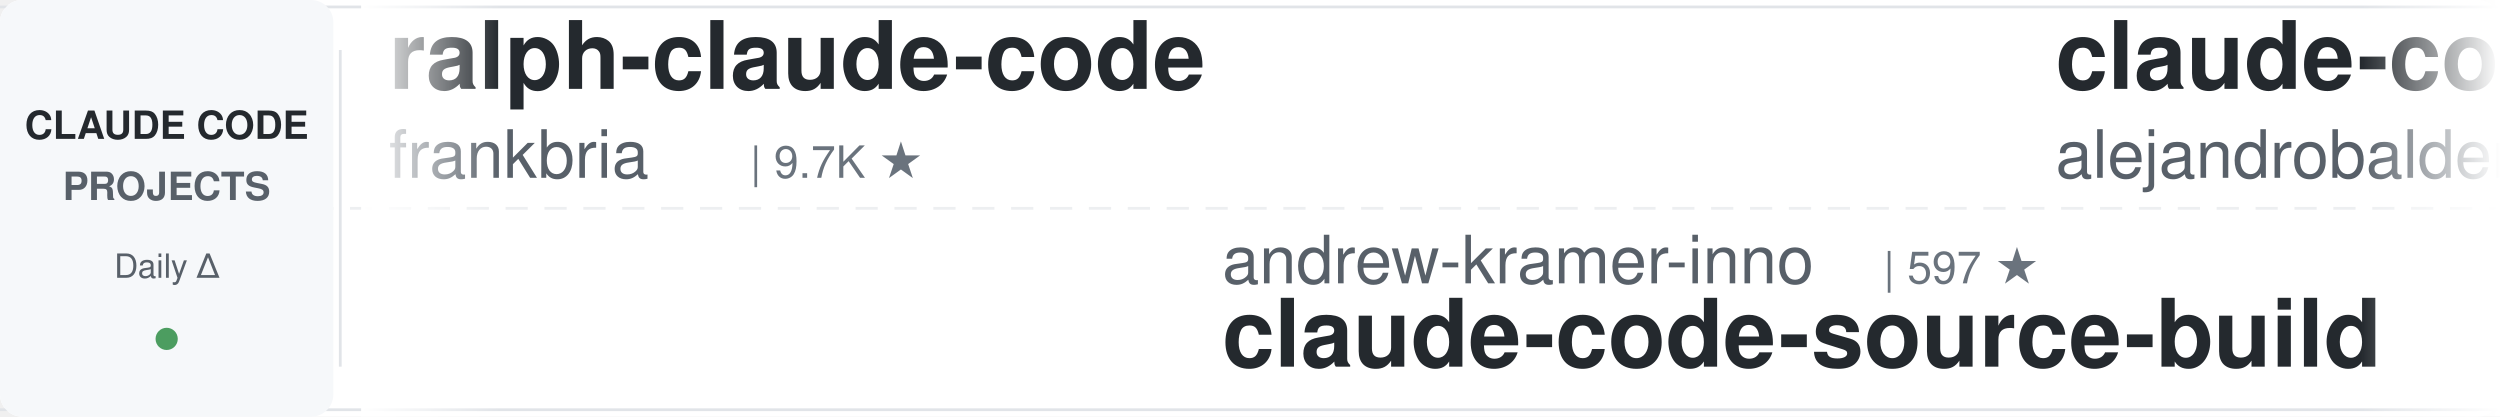
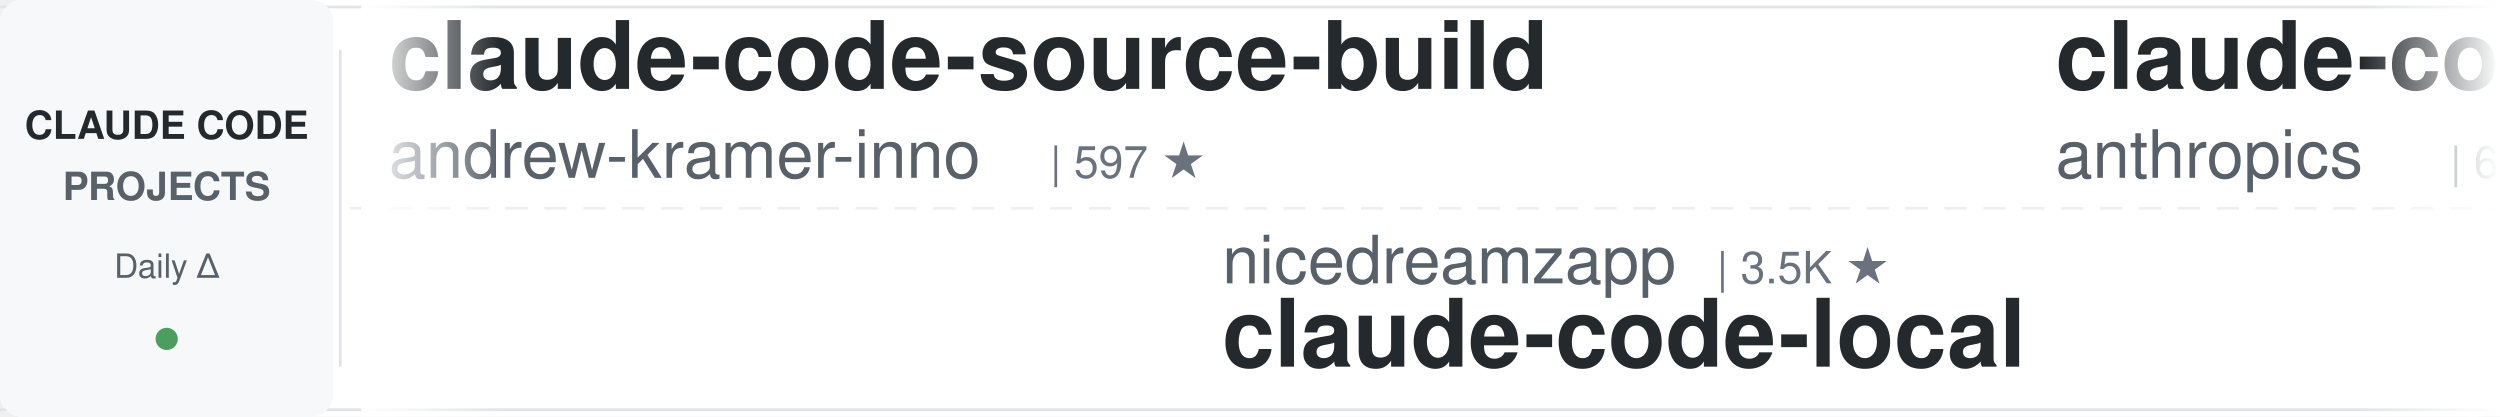
<svg xmlns="http://www.w3.org/2000/svg" width="900" height="150">
  <defs>
    <linearGradient id="leftFade" x1="0%" y1="0%" x2="100%" y2="0%">
      <stop offset="0%" style="stop-color:#ffffff;stop-opacity:1" />
      <stop offset="100%" style="stop-color:#ffffff;stop-opacity:0" />
    </linearGradient>
    <linearGradient id="rightFade" x1="0%" y1="0%" x2="100%" y2="0%">
      <stop offset="0%" style="stop-color:#ffffff;stop-opacity:0" />
      <stop offset="100%" style="stop-color:#ffffff;stop-opacity:1" />
    </linearGradient>
  </defs>
  <rect width="900" height="150" fill="#ffffff" rx="8" />
  <rect x="0" y="2" width="900" height="1" fill="#e1e4e8" />
  <rect x="0" y="147" width="900" height="1" fill="#e1e4e8" />
  <line x1="0" y1="75" x2="900" y2="75" stroke="#e1e4e8" stroke-width="1" stroke-dasharray="8 6" opacity="0.6" />
  <rect x="0" y="0" width="120" height="150" fill="#f6f8fa" rx="8" />
  <text x="60" y="50" font-family="-apple-system, BlinkMacSystemFont, 'Segoe UI', Helvetica, Arial, sans-serif" font-size="14" font-weight="600" fill="#24292e" text-anchor="middle">CLAUDE CODE</text>
  <text x="60" y="72" font-family="-apple-system, BlinkMacSystemFont, 'Segoe UI', Helvetica, Arial, sans-serif" font-size="14" font-weight="600" fill="#586069" text-anchor="middle">PROJECTS</text>
  <text x="60" y="100" font-family="-apple-system, BlinkMacSystemFont, 'Segoe UI', Helvetica, Arial, sans-serif" font-size="12" font-weight="500" fill="#586069" text-anchor="middle">Daily Δ</text>
  <circle cx="60" cy="122" r="4" fill="#22863a" opacity="0.8" />
  <rect x="122" y="18" width="1" height="114" fill="#e1e4e8" />
  <clipPath id="tickerClip">
    <rect x="130" y="0" width="770" height="150" />
  </clipPath>
  <g clip-path="url(#tickerClip)">
    <g id="tickerItems">
      <animateTransform attributeName="transform" attributeType="XML" type="translate" from="0 0" to="-3000 0" dur="54s" repeatCount="indefinite" />
      <g transform="translate(0, 0)">
-         <text x="140" y="32" font-family="-apple-system, BlinkMacSystemFont, 'Segoe UI', Helvetica, Arial, sans-serif" font-size="34" font-weight="600" fill="#24292e">ralph-claude-code</text>
-         <text x="140" y="64" font-family="-apple-system, BlinkMacSystemFont, 'Segoe UI', Helvetica, Arial, sans-serif" font-size="24" font-weight="400" fill="#586069">frankbria</text>
-         <text x="270" y="64" font-family="-apple-system, BlinkMacSystemFont, 'Segoe UI', Helvetica, Arial, sans-serif" font-size="16" font-weight="500" fill="#6a737d">| 9.7K ★</text>
+         <text x="140" y="32" font-family="-apple-system, BlinkMacSystemFont, 'Segoe UI', Helvetica, Arial, sans-serif" font-size="34" font-weight="600" fill="#24292e">claude-code-source-build</text>
+         <text x="140" y="64" font-family="-apple-system, BlinkMacSystemFont, 'Segoe UI', Helvetica, Arial, sans-serif" font-size="24" font-weight="400" fill="#586069">andrew-kramer-inno</text>
+         <text x="378" y="64" font-family="-apple-system, BlinkMacSystemFont, 'Segoe UI', Helvetica, Arial, sans-serif" font-size="16" font-weight="500" fill="#6a737d">| 597 ★</text>
      </g>
      <g transform="translate(300, 0)">
-         <text x="140" y="102" font-family="-apple-system, BlinkMacSystemFont, 'Segoe UI', Helvetica, Arial, sans-serif" font-size="24" font-weight="400" fill="#586069">andrew-kramer-inno</text>
-         <text x="378" y="102" font-family="-apple-system, BlinkMacSystemFont, 'Segoe UI', Helvetica, Arial, sans-serif" font-size="16" font-weight="500" fill="#6a737d">| 597 ★</text>
-         <text x="140" y="132" font-family="-apple-system, BlinkMacSystemFont, 'Segoe UI', Helvetica, Arial, sans-serif" font-size="34" font-weight="600" fill="#24292e">claude-code-source-build</text>
+         <text x="140" y="102" font-family="-apple-system, BlinkMacSystemFont, 'Segoe UI', Helvetica, Arial, sans-serif" font-size="24" font-weight="400" fill="#586069">nicedreamzapp</text>
+         <text x="318" y="102" font-family="-apple-system, BlinkMacSystemFont, 'Segoe UI', Helvetica, Arial, sans-serif" font-size="16" font-weight="500" fill="#6a737d">| 3.5K ★</text>
+         <text x="140" y="132" font-family="-apple-system, BlinkMacSystemFont, 'Segoe UI', Helvetica, Arial, sans-serif" font-size="34" font-weight="600" fill="#24292e">claude-code-local</text>
      </g>
      <g transform="translate(600, 0)">
-         <text x="140" y="32" font-family="-apple-system, BlinkMacSystemFont, 'Segoe UI', Helvetica, Arial, sans-serif" font-size="34" font-weight="600" fill="#24292e">claude-code-from-source</text>
-         <text x="140" y="64" font-family="-apple-system, BlinkMacSystemFont, 'Segoe UI', Helvetica, Arial, sans-serif" font-size="24" font-weight="400" fill="#586069">alejandrobalderas</text>
-         <text x="366" y="64" font-family="-apple-system, BlinkMacSystemFont, 'Segoe UI', Helvetica, Arial, sans-serif" font-size="16" font-weight="500" fill="#6a737d">| 3.0K ★</text>
-       </g>
-       <g transform="translate(900, 0)">
-         <text x="140" y="102" font-family="-apple-system, BlinkMacSystemFont, 'Segoe UI', Helvetica, Arial, sans-serif" font-size="24" font-weight="400" fill="#586069">Pimzino</text>
-         <text x="246" y="102" font-family="-apple-system, BlinkMacSystemFont, 'Segoe UI', Helvetica, Arial, sans-serif" font-size="16" font-weight="500" fill="#6a737d">| 3.9K ★</text>
-         <text x="140" y="132" font-family="-apple-system, BlinkMacSystemFont, 'Segoe UI', Helvetica, Arial, sans-serif" font-size="34" font-weight="600" fill="#24292e">claude-code-spec-workflo...</text>
-       </g>
-       <g transform="translate(1200, 0)">
-         <text x="140" y="32" font-family="-apple-system, BlinkMacSystemFont, 'Segoe UI', Helvetica, Arial, sans-serif" font-size="34" font-weight="600" fill="#24292e">claude-code-source</text>
-         <text x="140" y="64" font-family="-apple-system, BlinkMacSystemFont, 'Segoe UI', Helvetica, Arial, sans-serif" font-size="24" font-weight="400" fill="#586069">hangsman</text>
-         <text x="258" y="64" font-family="-apple-system, BlinkMacSystemFont, 'Segoe UI', Helvetica, Arial, sans-serif" font-size="16" font-weight="500" fill="#6a737d">| 800 ★</text>
-       </g>
-       <g transform="translate(1500, 0)">
-         <text x="140" y="102" font-family="-apple-system, BlinkMacSystemFont, 'Segoe UI', Helvetica, Arial, sans-serif" font-size="24" font-weight="400" fill="#586069">Alishahryar1</text>
-         <text x="306" y="102" font-family="-apple-system, BlinkMacSystemFont, 'Segoe UI', Helvetica, Arial, sans-serif" font-size="16" font-weight="500" fill="#6a737d">| 70.2K ★</text>
-         <text x="140" y="132" font-family="-apple-system, BlinkMacSystemFont, 'Segoe UI', Helvetica, Arial, sans-serif" font-size="34" font-weight="600" fill="#24292e">free-claude-code</text>
-       </g>
-       <g transform="translate(1800, 0)">
        <text x="140" y="32" font-family="-apple-system, BlinkMacSystemFont, 'Segoe UI', Helvetica, Arial, sans-serif" font-size="34" font-weight="600" fill="#24292e">claude-code-security-rev...</text>
        <text x="140" y="64" font-family="-apple-system, BlinkMacSystemFont, 'Segoe UI', Helvetica, Arial, sans-serif" font-size="24" font-weight="400" fill="#586069">anthropics</text>
        <text x="282" y="64" font-family="-apple-system, BlinkMacSystemFont, 'Segoe UI', Helvetica, Arial, sans-serif" font-size="16" font-weight="500" fill="#6a737d">| 6.9K ★</text>
      </g>
+       <g transform="translate(900, 0)">
+         <text x="140" y="102" font-family="-apple-system, BlinkMacSystemFont, 'Segoe UI', Helvetica, Arial, sans-serif" font-size="24" font-weight="400" fill="#586069">1rgs</text>
+         <text x="210" y="102" font-family="-apple-system, BlinkMacSystemFont, 'Segoe UI', Helvetica, Arial, sans-serif" font-size="16" font-weight="500" fill="#6a737d">| 3.8K ★</text>
+         <text x="140" y="132" font-family="-apple-system, BlinkMacSystemFont, 'Segoe UI', Helvetica, Arial, sans-serif" font-size="34" font-weight="600" fill="#24292e">claude-code-proxy</text>
+       </g>
+       <g transform="translate(1200, 0)">
+         <text x="140" y="32" font-family="-apple-system, BlinkMacSystemFont, 'Segoe UI', Helvetica, Arial, sans-serif" font-size="34" font-weight="600" fill="#24292e">claude-code-my-workflow</text>
+         <text x="140" y="64" font-family="-apple-system, BlinkMacSystemFont, 'Segoe UI', Helvetica, Arial, sans-serif" font-size="24" font-weight="400" fill="#586069">pedrohcgs</text>
+         <text x="270" y="64" font-family="-apple-system, BlinkMacSystemFont, 'Segoe UI', Helvetica, Arial, sans-serif" font-size="16" font-weight="500" fill="#6a737d">| 1.7K ★</text>
+       </g>
+       <g transform="translate(1500, 0)">
+         <text x="140" y="102" font-family="-apple-system, BlinkMacSystemFont, 'Segoe UI', Helvetica, Arial, sans-serif" font-size="24" font-weight="400" fill="#586069">affaan-m</text>
+         <text x="258" y="102" font-family="-apple-system, BlinkMacSystemFont, 'Segoe UI', Helvetica, Arial, sans-serif" font-size="16" font-weight="500" fill="#6a737d">| 303.1K ★</text>
+         <text x="140" y="132" font-family="-apple-system, BlinkMacSystemFont, 'Segoe UI', Helvetica, Arial, sans-serif" font-size="34" font-weight="600" fill="#24292e">ECC</text>
+       </g>
+       <g transform="translate(1800, 0)">
+         <text x="140" y="32" font-family="-apple-system, BlinkMacSystemFont, 'Segoe UI', Helvetica, Arial, sans-serif" font-size="34" font-weight="600" fill="#24292e">claude-code-templates</text>
+         <text x="140" y="64" font-family="-apple-system, BlinkMacSystemFont, 'Segoe UI', Helvetica, Arial, sans-serif" font-size="24" font-weight="400" fill="#586069">davila7</text>
+         <text x="246" y="64" font-family="-apple-system, BlinkMacSystemFont, 'Segoe UI', Helvetica, Arial, sans-serif" font-size="16" font-weight="500" fill="#6a737d">| 33.6K ★</text>
+       </g>
      <g transform="translate(2100, 0)">
-         <text x="140" y="102" font-family="-apple-system, BlinkMacSystemFont, 'Segoe UI', Helvetica, Arial, sans-serif" font-size="24" font-weight="400" fill="#586069">shareAI-lab</text>
-         <text x="294" y="102" font-family="-apple-system, BlinkMacSystemFont, 'Segoe UI', Helvetica, Arial, sans-serif" font-size="16" font-weight="500" fill="#6a737d">| 80.4K ★</text>
-         <text x="140" y="132" font-family="-apple-system, BlinkMacSystemFont, 'Segoe UI', Helvetica, Arial, sans-serif" font-size="34" font-weight="600" fill="#24292e">learn-claude-code</text>
+         <text x="140" y="102" font-family="-apple-system, BlinkMacSystemFont, 'Segoe UI', Helvetica, Arial, sans-serif" font-size="24" font-weight="400" fill="#586069">anthropics</text>
+         <text x="282" y="102" font-family="-apple-system, BlinkMacSystemFont, 'Segoe UI', Helvetica, Arial, sans-serif" font-size="16" font-weight="500" fill="#6a737d">| 1.1K ★</text>
+         <text x="140" y="132" font-family="-apple-system, BlinkMacSystemFont, 'Segoe UI', Helvetica, Arial, sans-serif" font-size="34" font-weight="600" fill="#24292e">claude-code-base-action</text>
      </g>
      <g transform="translate(2400, 0)">
-         <text x="140" y="32" font-family="-apple-system, BlinkMacSystemFont, 'Segoe UI', Helvetica, Arial, sans-serif" font-size="34" font-weight="600" fill="#24292e">claude-code-proxy</text>
-         <text x="140" y="64" font-family="-apple-system, BlinkMacSystemFont, 'Segoe UI', Helvetica, Arial, sans-serif" font-size="24" font-weight="400" fill="#586069">1rgs</text>
-         <text x="210" y="64" font-family="-apple-system, BlinkMacSystemFont, 'Segoe UI', Helvetica, Arial, sans-serif" font-size="16" font-weight="500" fill="#6a737d">| 3.8K ★</text>
+         <text x="140" y="32" font-family="-apple-system, BlinkMacSystemFont, 'Segoe UI', Helvetica, Arial, sans-serif" font-size="34" font-weight="600" fill="#24292e">pi-vs-claude-code</text>
+         <text x="140" y="64" font-family="-apple-system, BlinkMacSystemFont, 'Segoe UI', Helvetica, Arial, sans-serif" font-size="24" font-weight="400" fill="#586069">disler</text>
+         <text x="234" y="64" font-family="-apple-system, BlinkMacSystemFont, 'Segoe UI', Helvetica, Arial, sans-serif" font-size="16" font-weight="500" fill="#6a737d">| 1.7K ★</text>
      </g>
      <g transform="translate(2700, 0)">
-         <text x="140" y="102" font-family="-apple-system, BlinkMacSystemFont, 'Segoe UI', Helvetica, Arial, sans-serif" font-size="24" font-weight="400" fill="#586069">affaan-m</text>
-         <text x="258" y="102" font-family="-apple-system, BlinkMacSystemFont, 'Segoe UI', Helvetica, Arial, sans-serif" font-size="16" font-weight="500" fill="#6a737d">| 302.9K ★</text>
-         <text x="140" y="132" font-family="-apple-system, BlinkMacSystemFont, 'Segoe UI', Helvetica, Arial, sans-serif" font-size="34" font-weight="600" fill="#24292e">ECC</text>
+         <text x="140" y="102" font-family="-apple-system, BlinkMacSystemFont, 'Segoe UI', Helvetica, Arial, sans-serif" font-size="24" font-weight="400" fill="#586069">musistudio</text>
+         <text x="282" y="102" font-family="-apple-system, BlinkMacSystemFont, 'Segoe UI', Helvetica, Arial, sans-serif" font-size="16" font-weight="500" fill="#6a737d">| 38.2K ★</text>
+         <text x="140" y="132" font-family="-apple-system, BlinkMacSystemFont, 'Segoe UI', Helvetica, Arial, sans-serif" font-size="34" font-weight="600" fill="#24292e">claude-code-router</text>
      </g>
      <g transform="translate(3000, 0)">
-         <text x="140" y="32" font-family="-apple-system, BlinkMacSystemFont, 'Segoe UI', Helvetica, Arial, sans-serif" font-size="34" font-weight="600" fill="#24292e">ralph-claude-code</text>
-         <text x="140" y="64" font-family="-apple-system, BlinkMacSystemFont, 'Segoe UI', Helvetica, Arial, sans-serif" font-size="24" font-weight="400" fill="#586069">frankbria</text>
-         <text x="270" y="64" font-family="-apple-system, BlinkMacSystemFont, 'Segoe UI', Helvetica, Arial, sans-serif" font-size="16" font-weight="500" fill="#6a737d">| 9.7K ★</text>
+         <text x="140" y="32" font-family="-apple-system, BlinkMacSystemFont, 'Segoe UI', Helvetica, Arial, sans-serif" font-size="34" font-weight="600" fill="#24292e">claude-code-source-build</text>
+         <text x="140" y="64" font-family="-apple-system, BlinkMacSystemFont, 'Segoe UI', Helvetica, Arial, sans-serif" font-size="24" font-weight="400" fill="#586069">andrew-kramer-inno</text>
+         <text x="378" y="64" font-family="-apple-system, BlinkMacSystemFont, 'Segoe UI', Helvetica, Arial, sans-serif" font-size="16" font-weight="500" fill="#6a737d">| 597 ★</text>
      </g>
      <g transform="translate(3300, 0)">
-         <text x="140" y="102" font-family="-apple-system, BlinkMacSystemFont, 'Segoe UI', Helvetica, Arial, sans-serif" font-size="24" font-weight="400" fill="#586069">andrew-kramer-inno</text>
-         <text x="378" y="102" font-family="-apple-system, BlinkMacSystemFont, 'Segoe UI', Helvetica, Arial, sans-serif" font-size="16" font-weight="500" fill="#6a737d">| 597 ★</text>
-         <text x="140" y="132" font-family="-apple-system, BlinkMacSystemFont, 'Segoe UI', Helvetica, Arial, sans-serif" font-size="34" font-weight="600" fill="#24292e">claude-code-source-build</text>
+         <text x="140" y="102" font-family="-apple-system, BlinkMacSystemFont, 'Segoe UI', Helvetica, Arial, sans-serif" font-size="24" font-weight="400" fill="#586069">nicedreamzapp</text>
+         <text x="318" y="102" font-family="-apple-system, BlinkMacSystemFont, 'Segoe UI', Helvetica, Arial, sans-serif" font-size="16" font-weight="500" fill="#6a737d">| 3.5K ★</text>
+         <text x="140" y="132" font-family="-apple-system, BlinkMacSystemFont, 'Segoe UI', Helvetica, Arial, sans-serif" font-size="34" font-weight="600" fill="#24292e">claude-code-local</text>
      </g>
      <g transform="translate(3600, 0)">
-         <text x="140" y="32" font-family="-apple-system, BlinkMacSystemFont, 'Segoe UI', Helvetica, Arial, sans-serif" font-size="34" font-weight="600" fill="#24292e">claude-code-from-source</text>
-         <text x="140" y="64" font-family="-apple-system, BlinkMacSystemFont, 'Segoe UI', Helvetica, Arial, sans-serif" font-size="24" font-weight="400" fill="#586069">alejandrobalderas</text>
-         <text x="366" y="64" font-family="-apple-system, BlinkMacSystemFont, 'Segoe UI', Helvetica, Arial, sans-serif" font-size="16" font-weight="500" fill="#6a737d">| 3.0K ★</text>
+         <text x="140" y="32" font-family="-apple-system, BlinkMacSystemFont, 'Segoe UI', Helvetica, Arial, sans-serif" font-size="34" font-weight="600" fill="#24292e">claude-code-security-rev...</text>
+         <text x="140" y="64" font-family="-apple-system, BlinkMacSystemFont, 'Segoe UI', Helvetica, Arial, sans-serif" font-size="24" font-weight="400" fill="#586069">anthropics</text>
+         <text x="282" y="64" font-family="-apple-system, BlinkMacSystemFont, 'Segoe UI', Helvetica, Arial, sans-serif" font-size="16" font-weight="500" fill="#6a737d">| 6.9K ★</text>
      </g>
      <g transform="translate(3900, 0)">
-         <text x="140" y="102" font-family="-apple-system, BlinkMacSystemFont, 'Segoe UI', Helvetica, Arial, sans-serif" font-size="24" font-weight="400" fill="#586069">Pimzino</text>
-         <text x="246" y="102" font-family="-apple-system, BlinkMacSystemFont, 'Segoe UI', Helvetica, Arial, sans-serif" font-size="16" font-weight="500" fill="#6a737d">| 3.9K ★</text>
-         <text x="140" y="132" font-family="-apple-system, BlinkMacSystemFont, 'Segoe UI', Helvetica, Arial, sans-serif" font-size="34" font-weight="600" fill="#24292e">claude-code-spec-workflo...</text>
+         <text x="140" y="102" font-family="-apple-system, BlinkMacSystemFont, 'Segoe UI', Helvetica, Arial, sans-serif" font-size="24" font-weight="400" fill="#586069">1rgs</text>
+         <text x="210" y="102" font-family="-apple-system, BlinkMacSystemFont, 'Segoe UI', Helvetica, Arial, sans-serif" font-size="16" font-weight="500" fill="#6a737d">| 3.8K ★</text>
+         <text x="140" y="132" font-family="-apple-system, BlinkMacSystemFont, 'Segoe UI', Helvetica, Arial, sans-serif" font-size="34" font-weight="600" fill="#24292e">claude-code-proxy</text>
      </g>
    </g>
  </g>
  <rect x="130" y="0" width="50" height="150" fill="url(#leftFade)" />
  <rect x="850" y="0" width="50" height="150" fill="url(#rightFade)" />
</svg>
